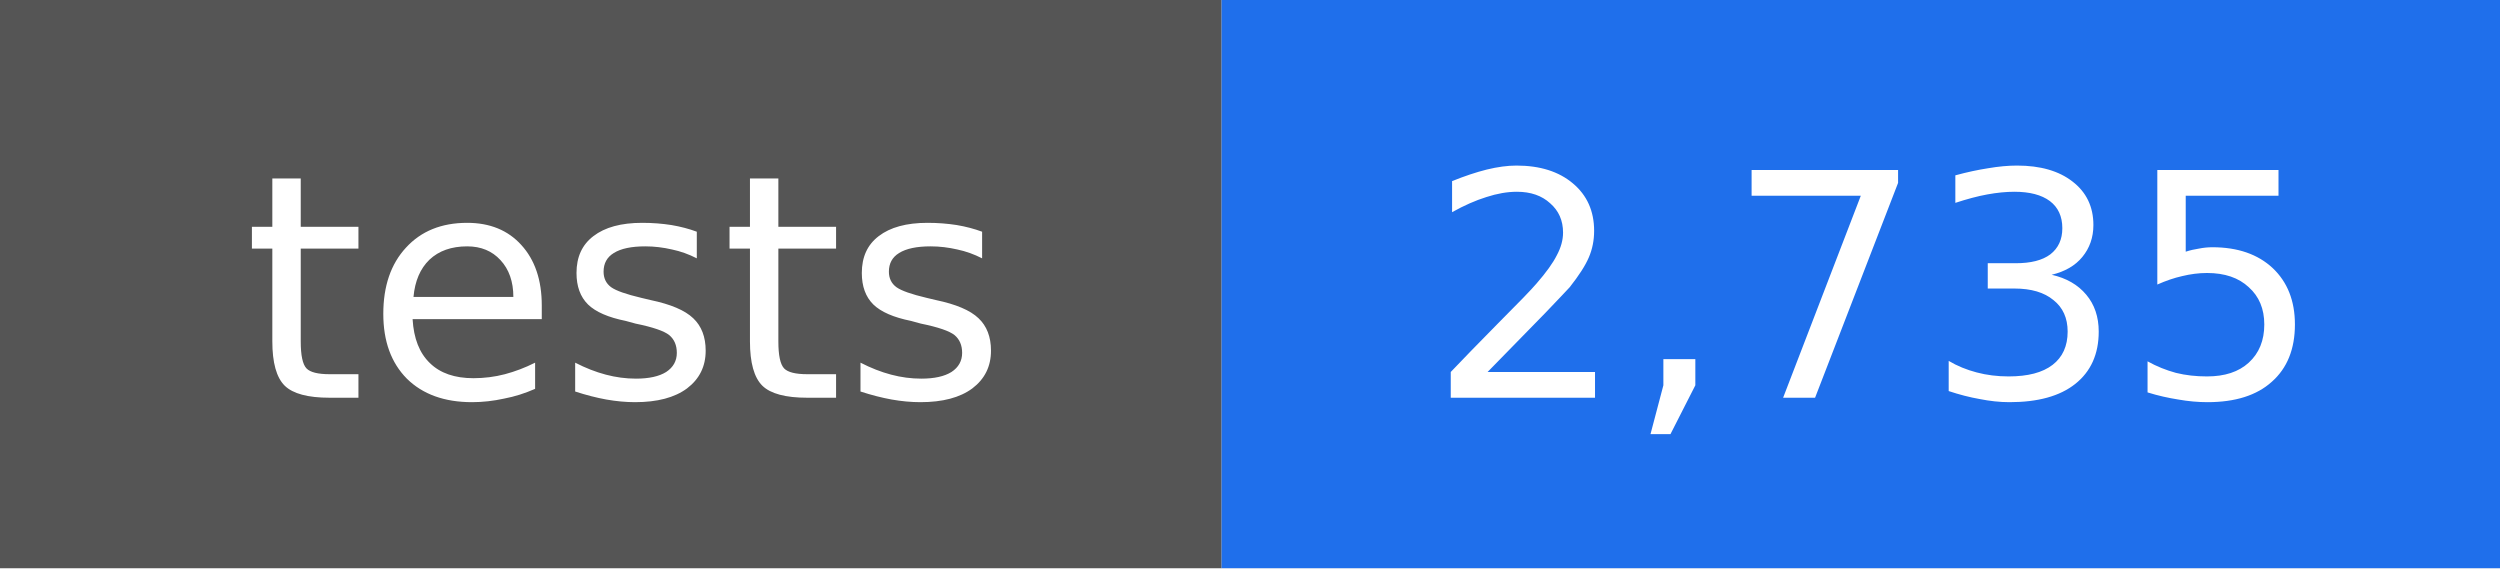
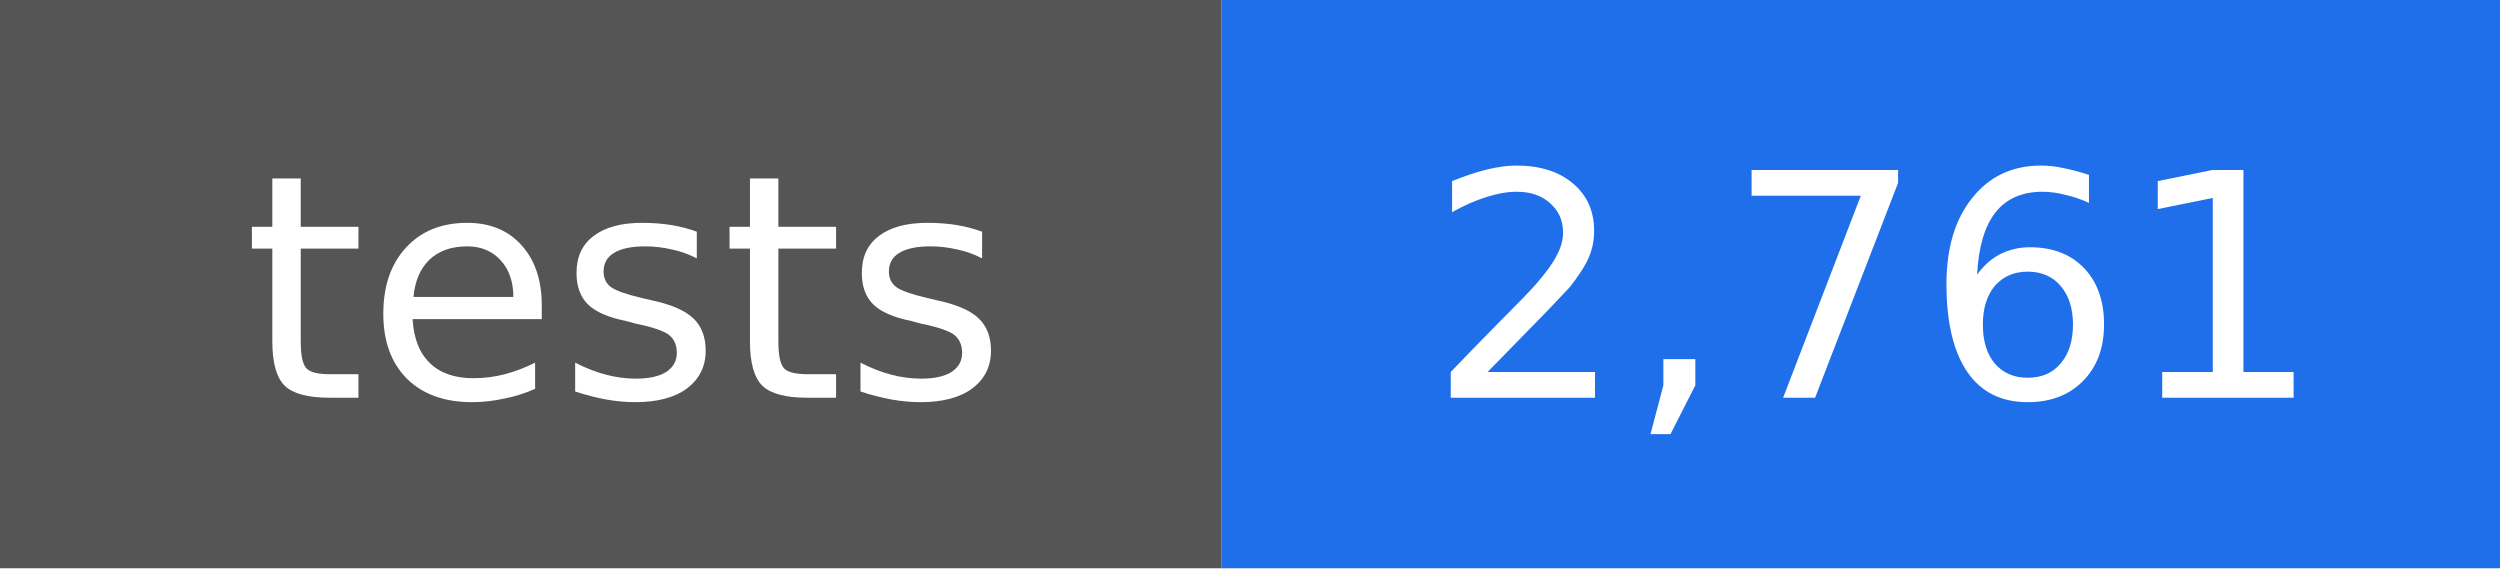
- <svg xmlns="http://www.w3.org/2000/svg" width="88" height="20" viewBox="0 0 88 20" role="img" aria-label="tests: 2,735">
+ <svg xmlns="http://www.w3.org/2000/svg" width="88" height="20" viewBox="0 0 88 20" role="img" aria-label="tests: 2,761">
  <rect width="43" height="20" fill="#555555" />
  <rect x="43" width="45" height="20" fill="#1f6feb" />
  <g fill="#ffffff" text-anchor="middle" font-family="DejaVu Sans, Verdana, sans-serif" font-size="11">
    <text x="22" y="14">tests</text>
-     <text x="66" y="14">2,735</text>
+     <text x="66" y="14">2,761</text>
  </g>
</svg>
